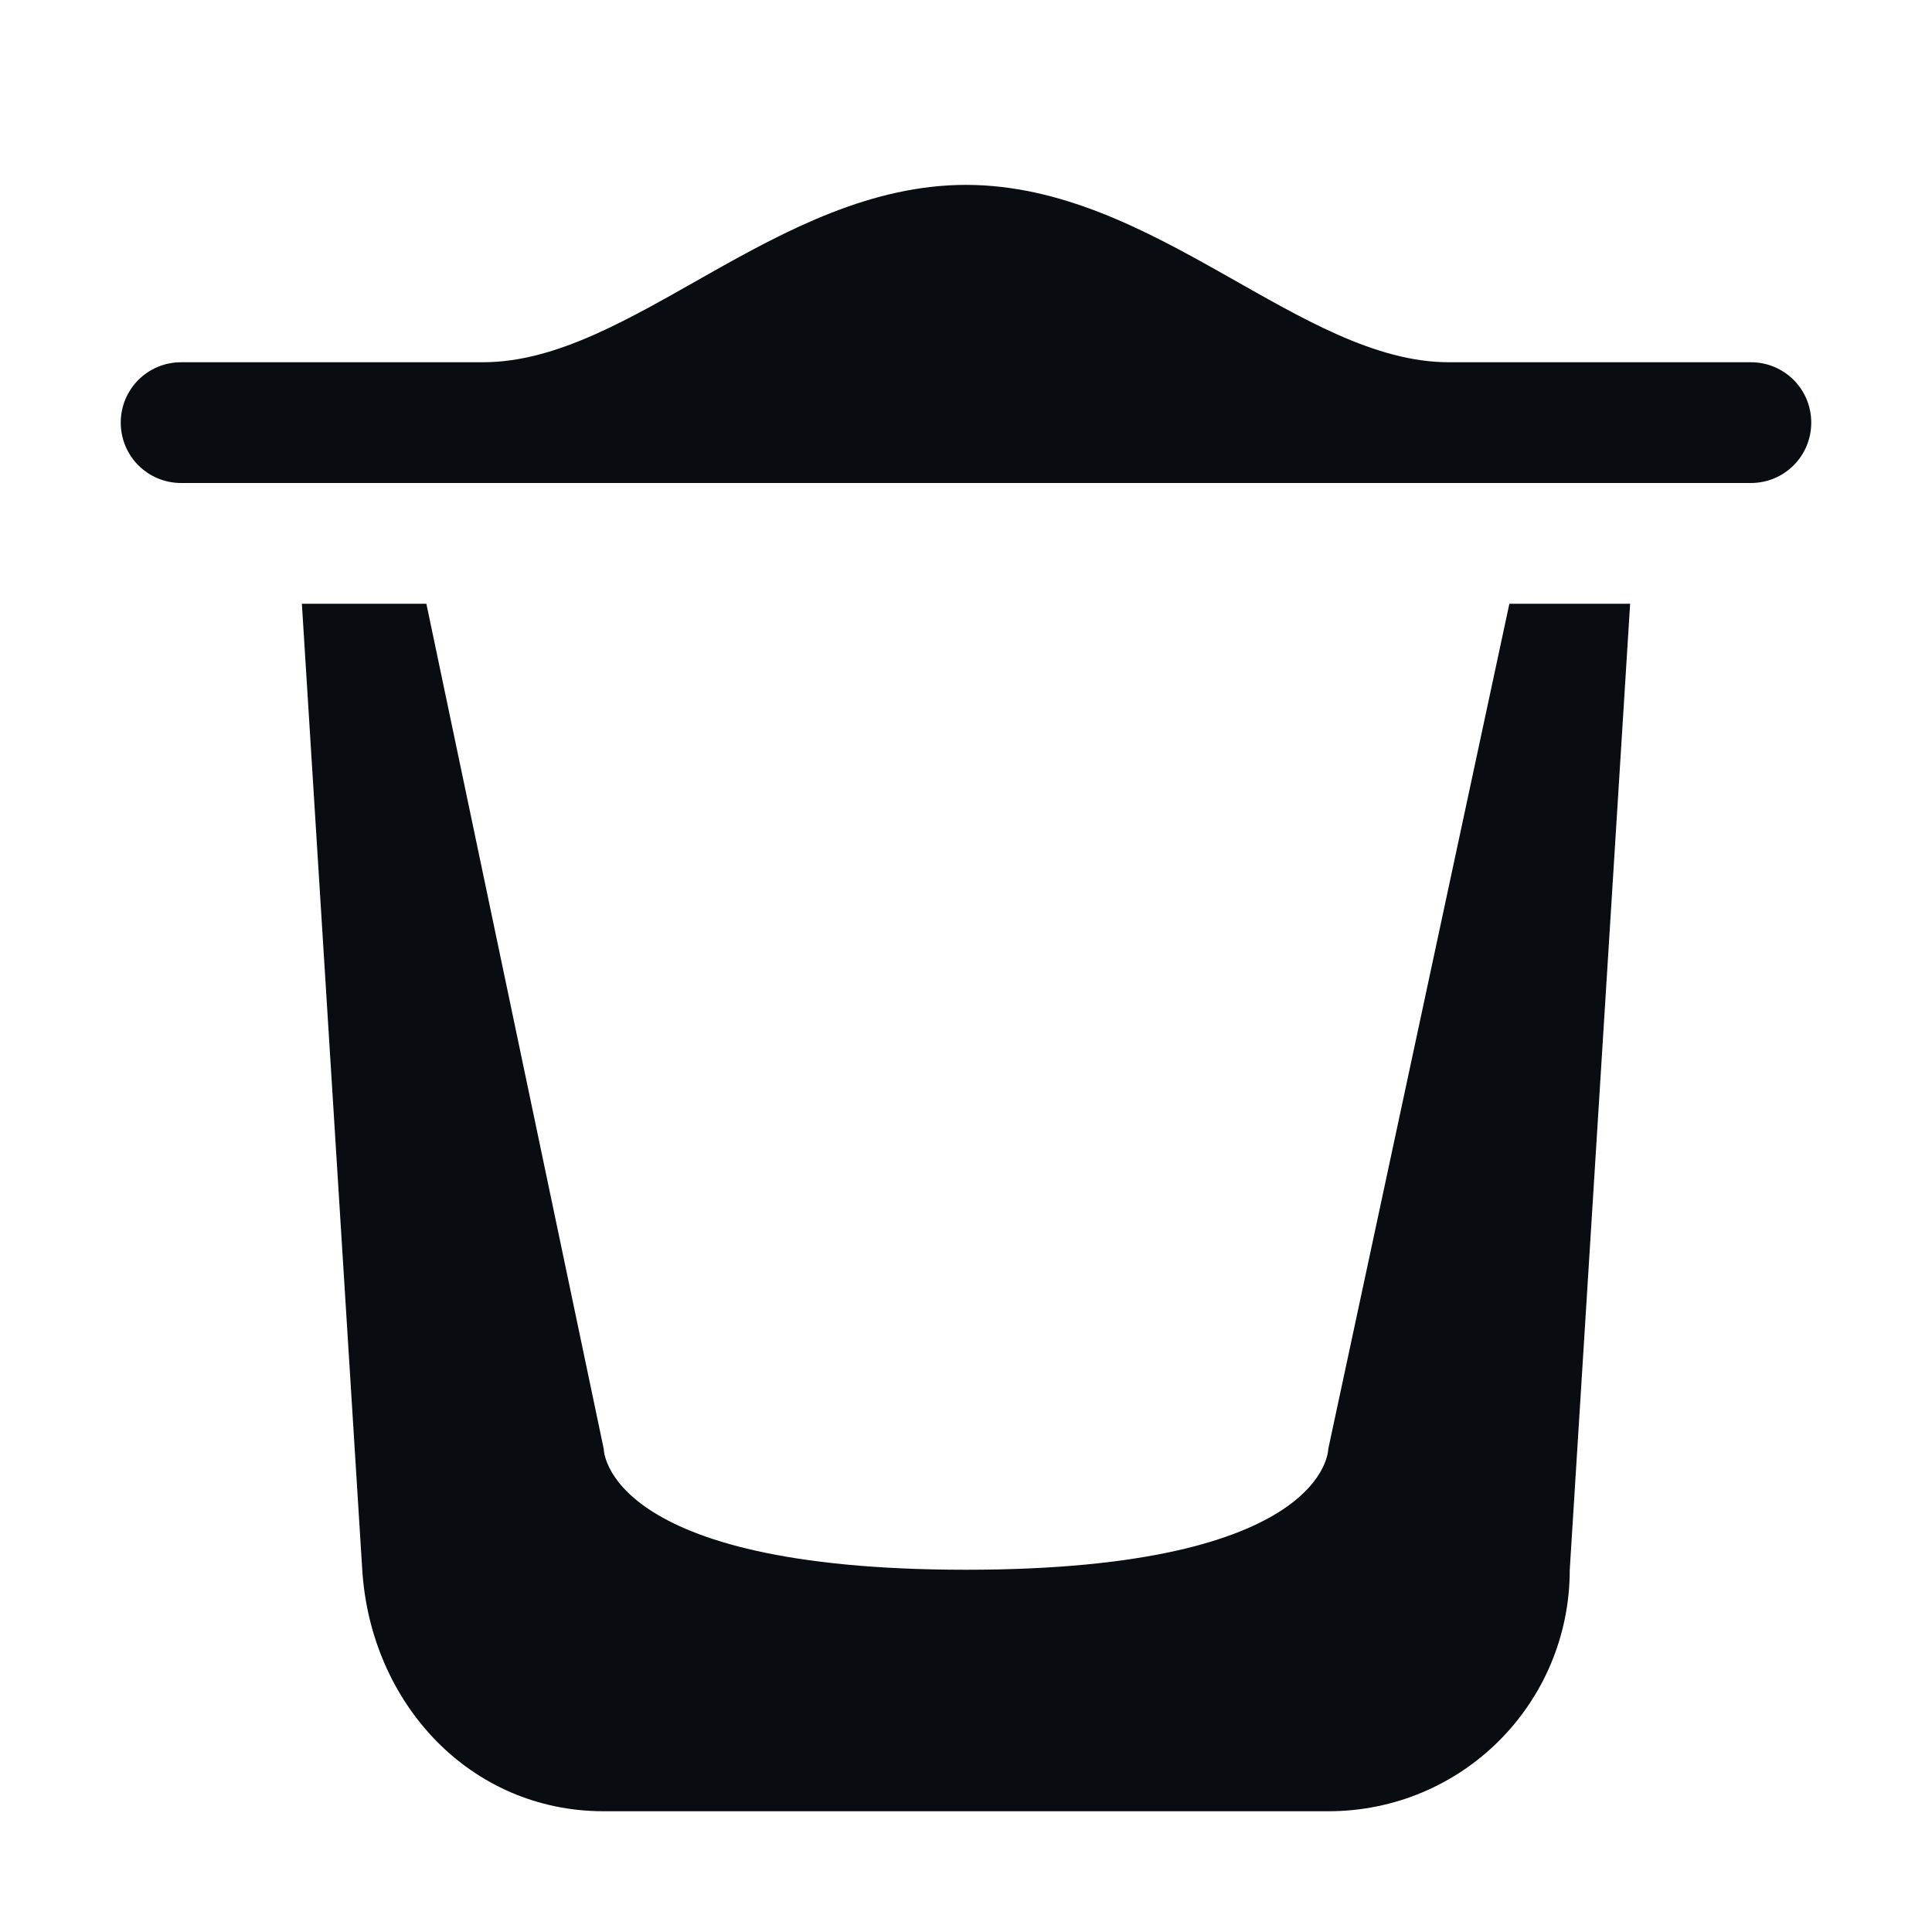
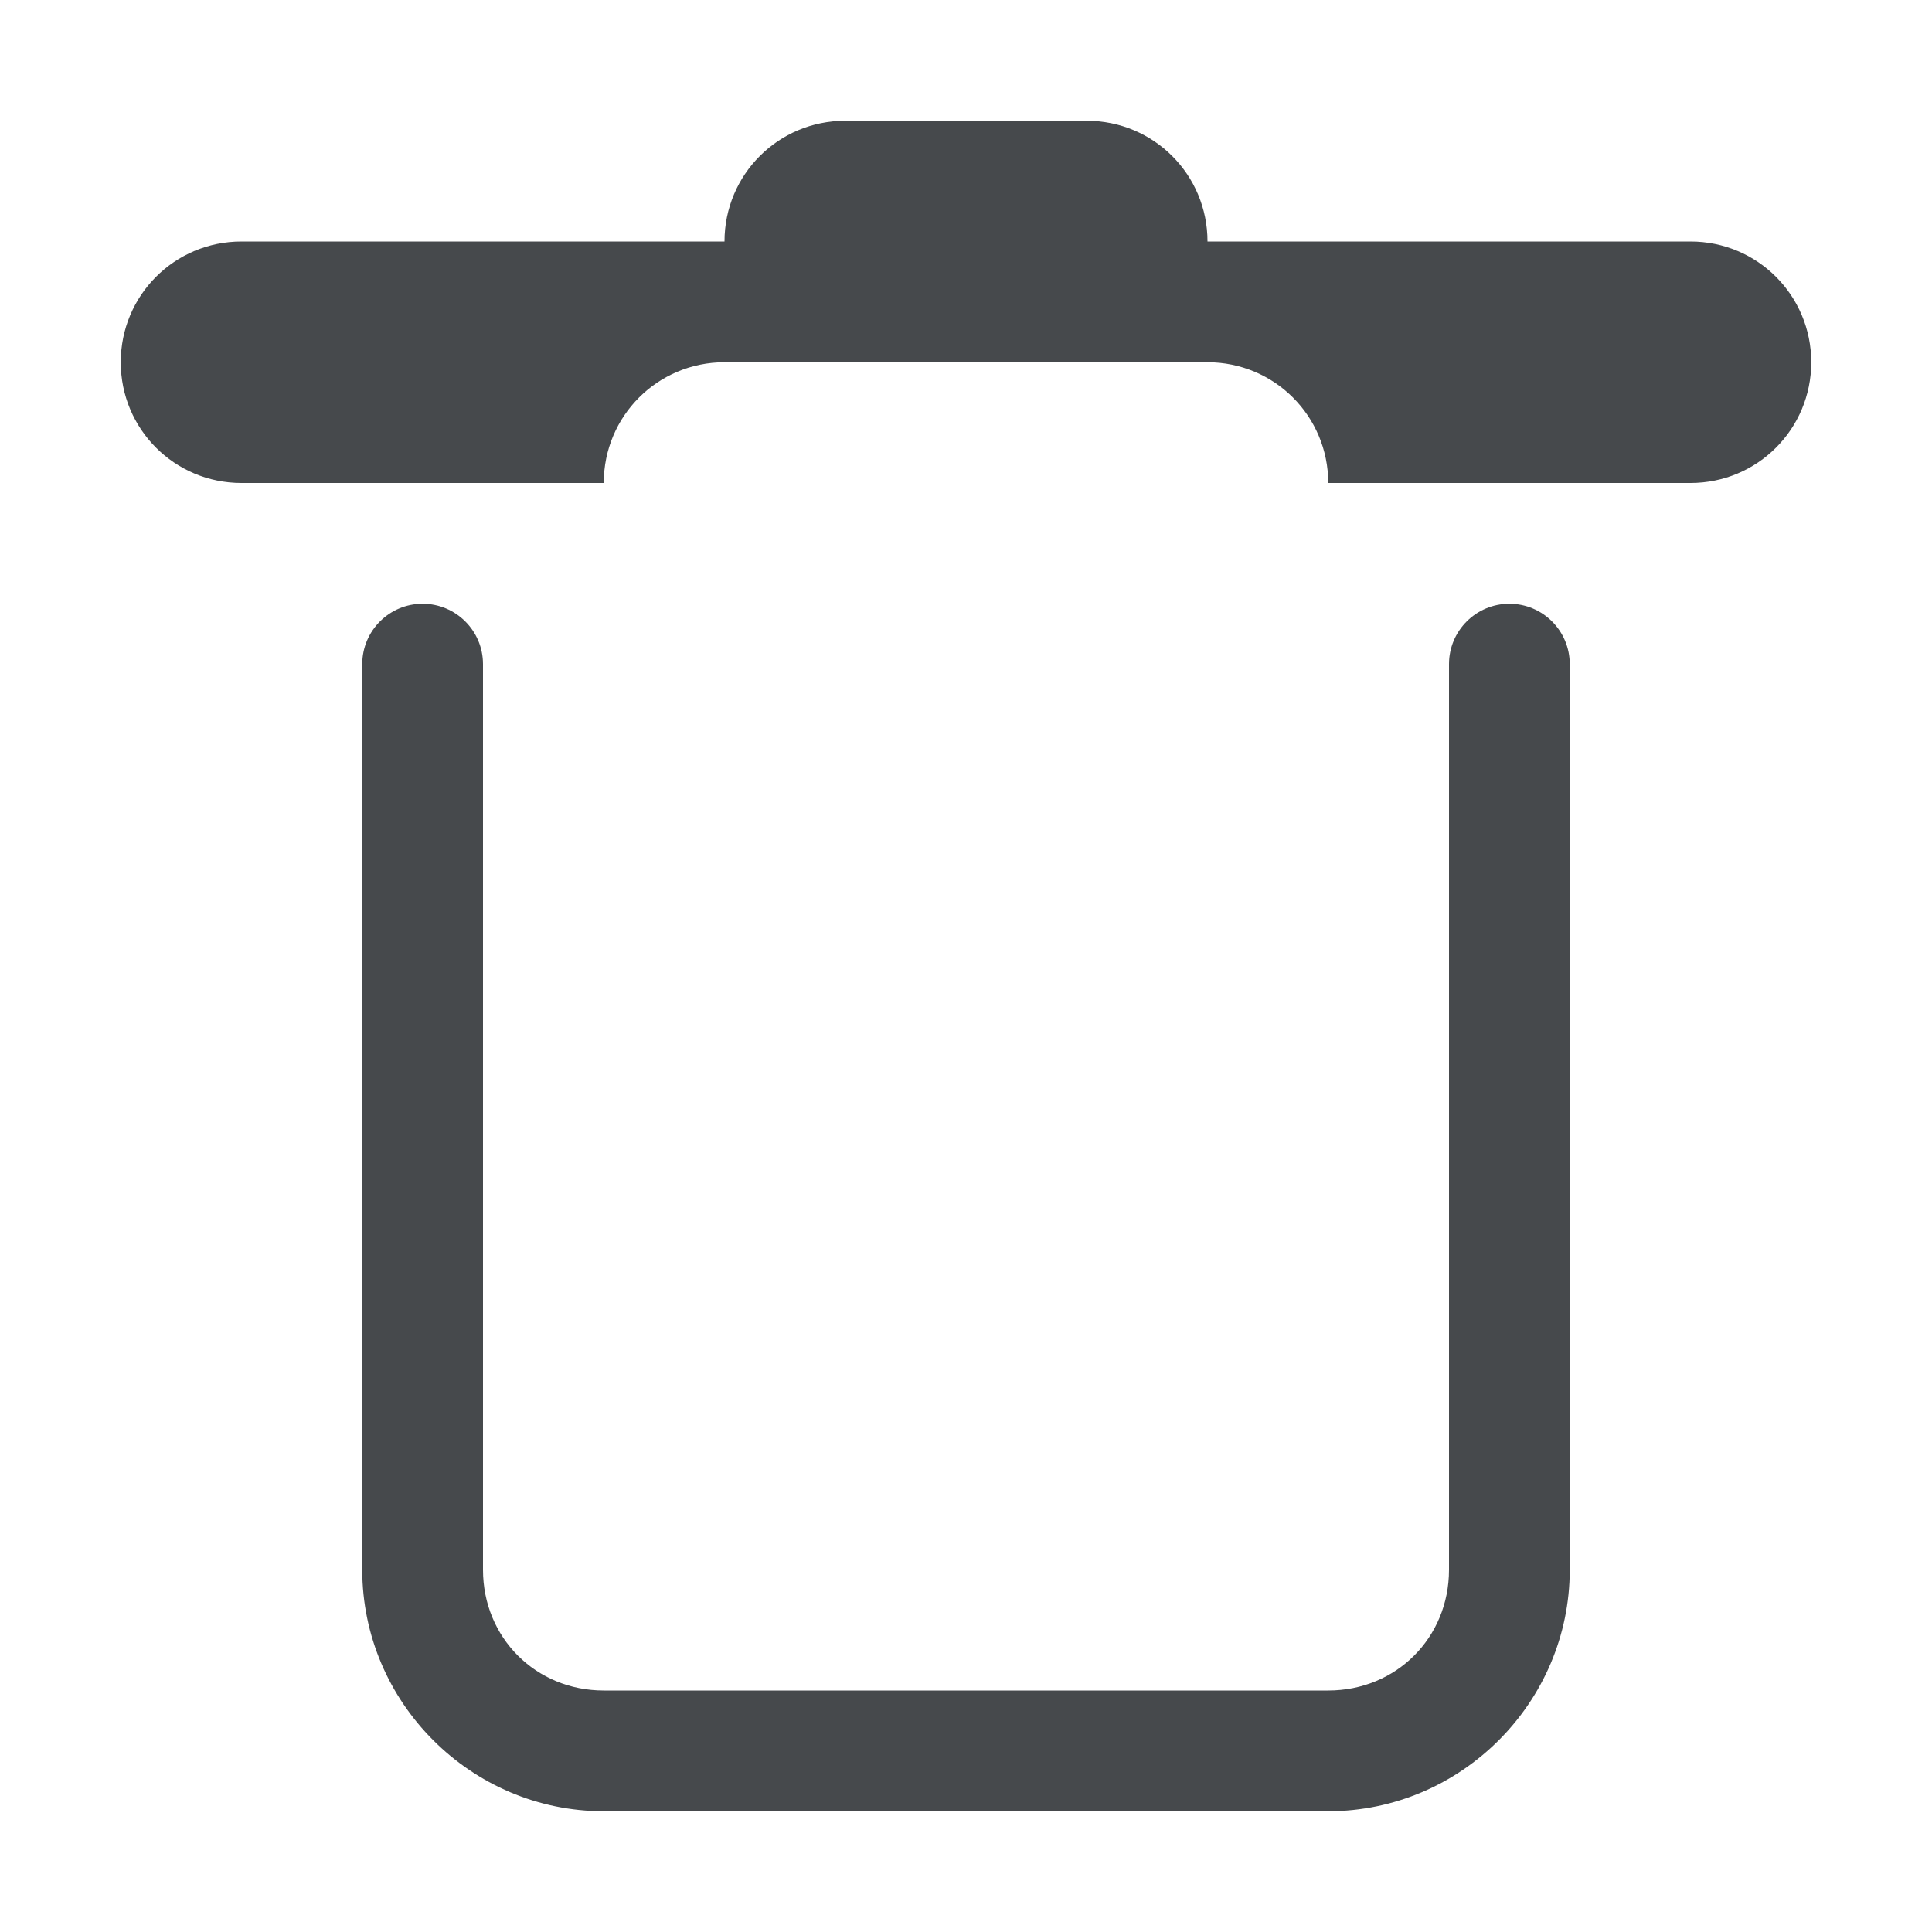
- <svg xmlns="http://www.w3.org/2000/svg" width="16" height="16" version="1.1" viewBox="0 0 16 16">
-   <defs id="defs3051">
-     <style type="text/css" id="current-color-scheme">
- 			.ColorScheme-Text {
- 			color:#090d11;
- 			}
- 		</style>
+ <svg xmlns="http://www.w3.org/2000/svg" id="g" width="16" height="16" version="1.1">
+   <defs>
+     <style id="current-color-scheme" type="text/css">.ColorScheme-Text{color:#090d11;}.ColorScheme-Background{color:#ffffff;}</style>
  </defs>
-   <path d="m8 1.531c-1.567 0.002-2.77 1.469-4 1.469h-2.5c-0.277 0-0.5 0.223-0.5 0.5s0.223 0.5 0.5 0.5h13c0.277 0 0.5-0.223 0.5-0.5s-0.223-0.5-0.5-0.5h-2.5c-1.23 0-2.433-1.467-4-1.469zm-5.5 3.469 0.5 8c0.069 1.106 0.892 2 2 2h6c1.108 0 2-0.892 2-2l0.5-8h-1l-1.5 7s0 1-3 1-3-1-3-1l-1.469-7z" color="#090d11" fill="currentColor" style="fill:currentColor;" class="ColorScheme-Text" />
+   <path id="f" class="ColorScheme-Text" d="m7 1c-0.554 0-1 0.446-1 1h-4c-0.554 0-1 0.446-1 1s0.446 1 1 1h3c0-0.554 0.446-1 1-1h4c0.554 0 1 0.446 1 1h3c0.554 0 1-0.446 1-1s-0.446-1-1-1h-4c0-0.554-0.446-1-1-1zm-3.5 4c-0.276 0-0.5 0.224-0.5 0.5v7.5c0 1.099 0.901 2 2 2h6c1.099 0 2-0.901 2-2v-7.5c0-0.276-0.224-0.5-0.5-0.5s-0.5 0.224-0.5 0.5v7.5c0 0.563-0.437 1-1 1h-6c-0.563 0-1-0.437-1-1v-7.5c0-0.276-0.224-0.5-0.5-0.5z" style="fill-opacity:.75;fill:currentColor" />
</svg>
